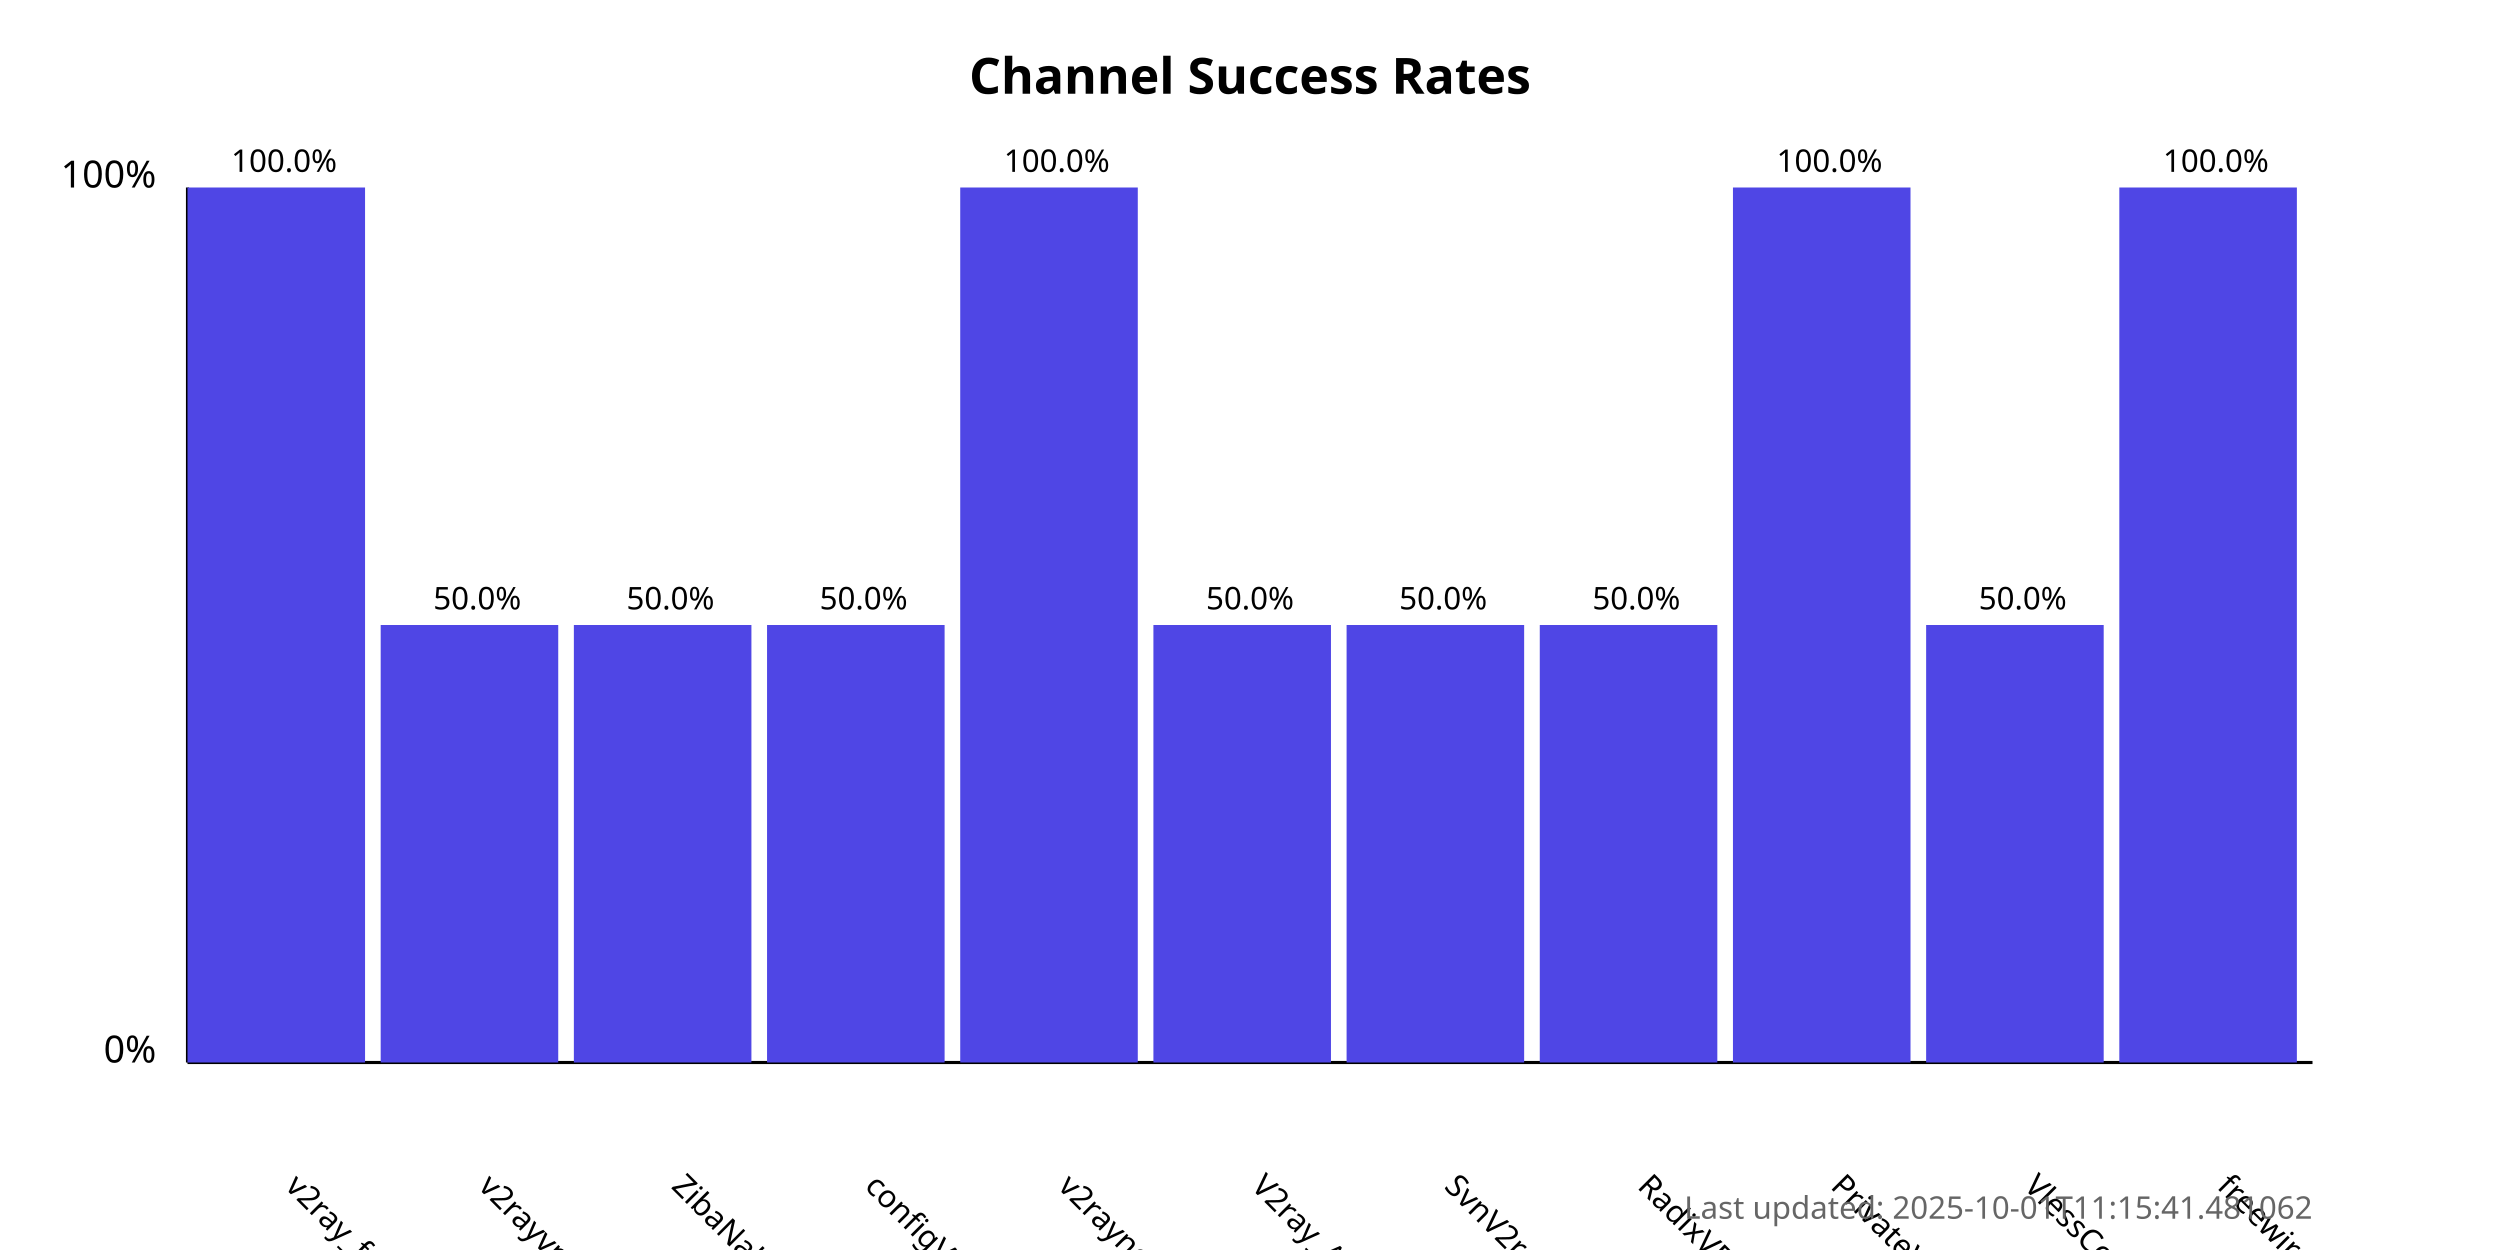
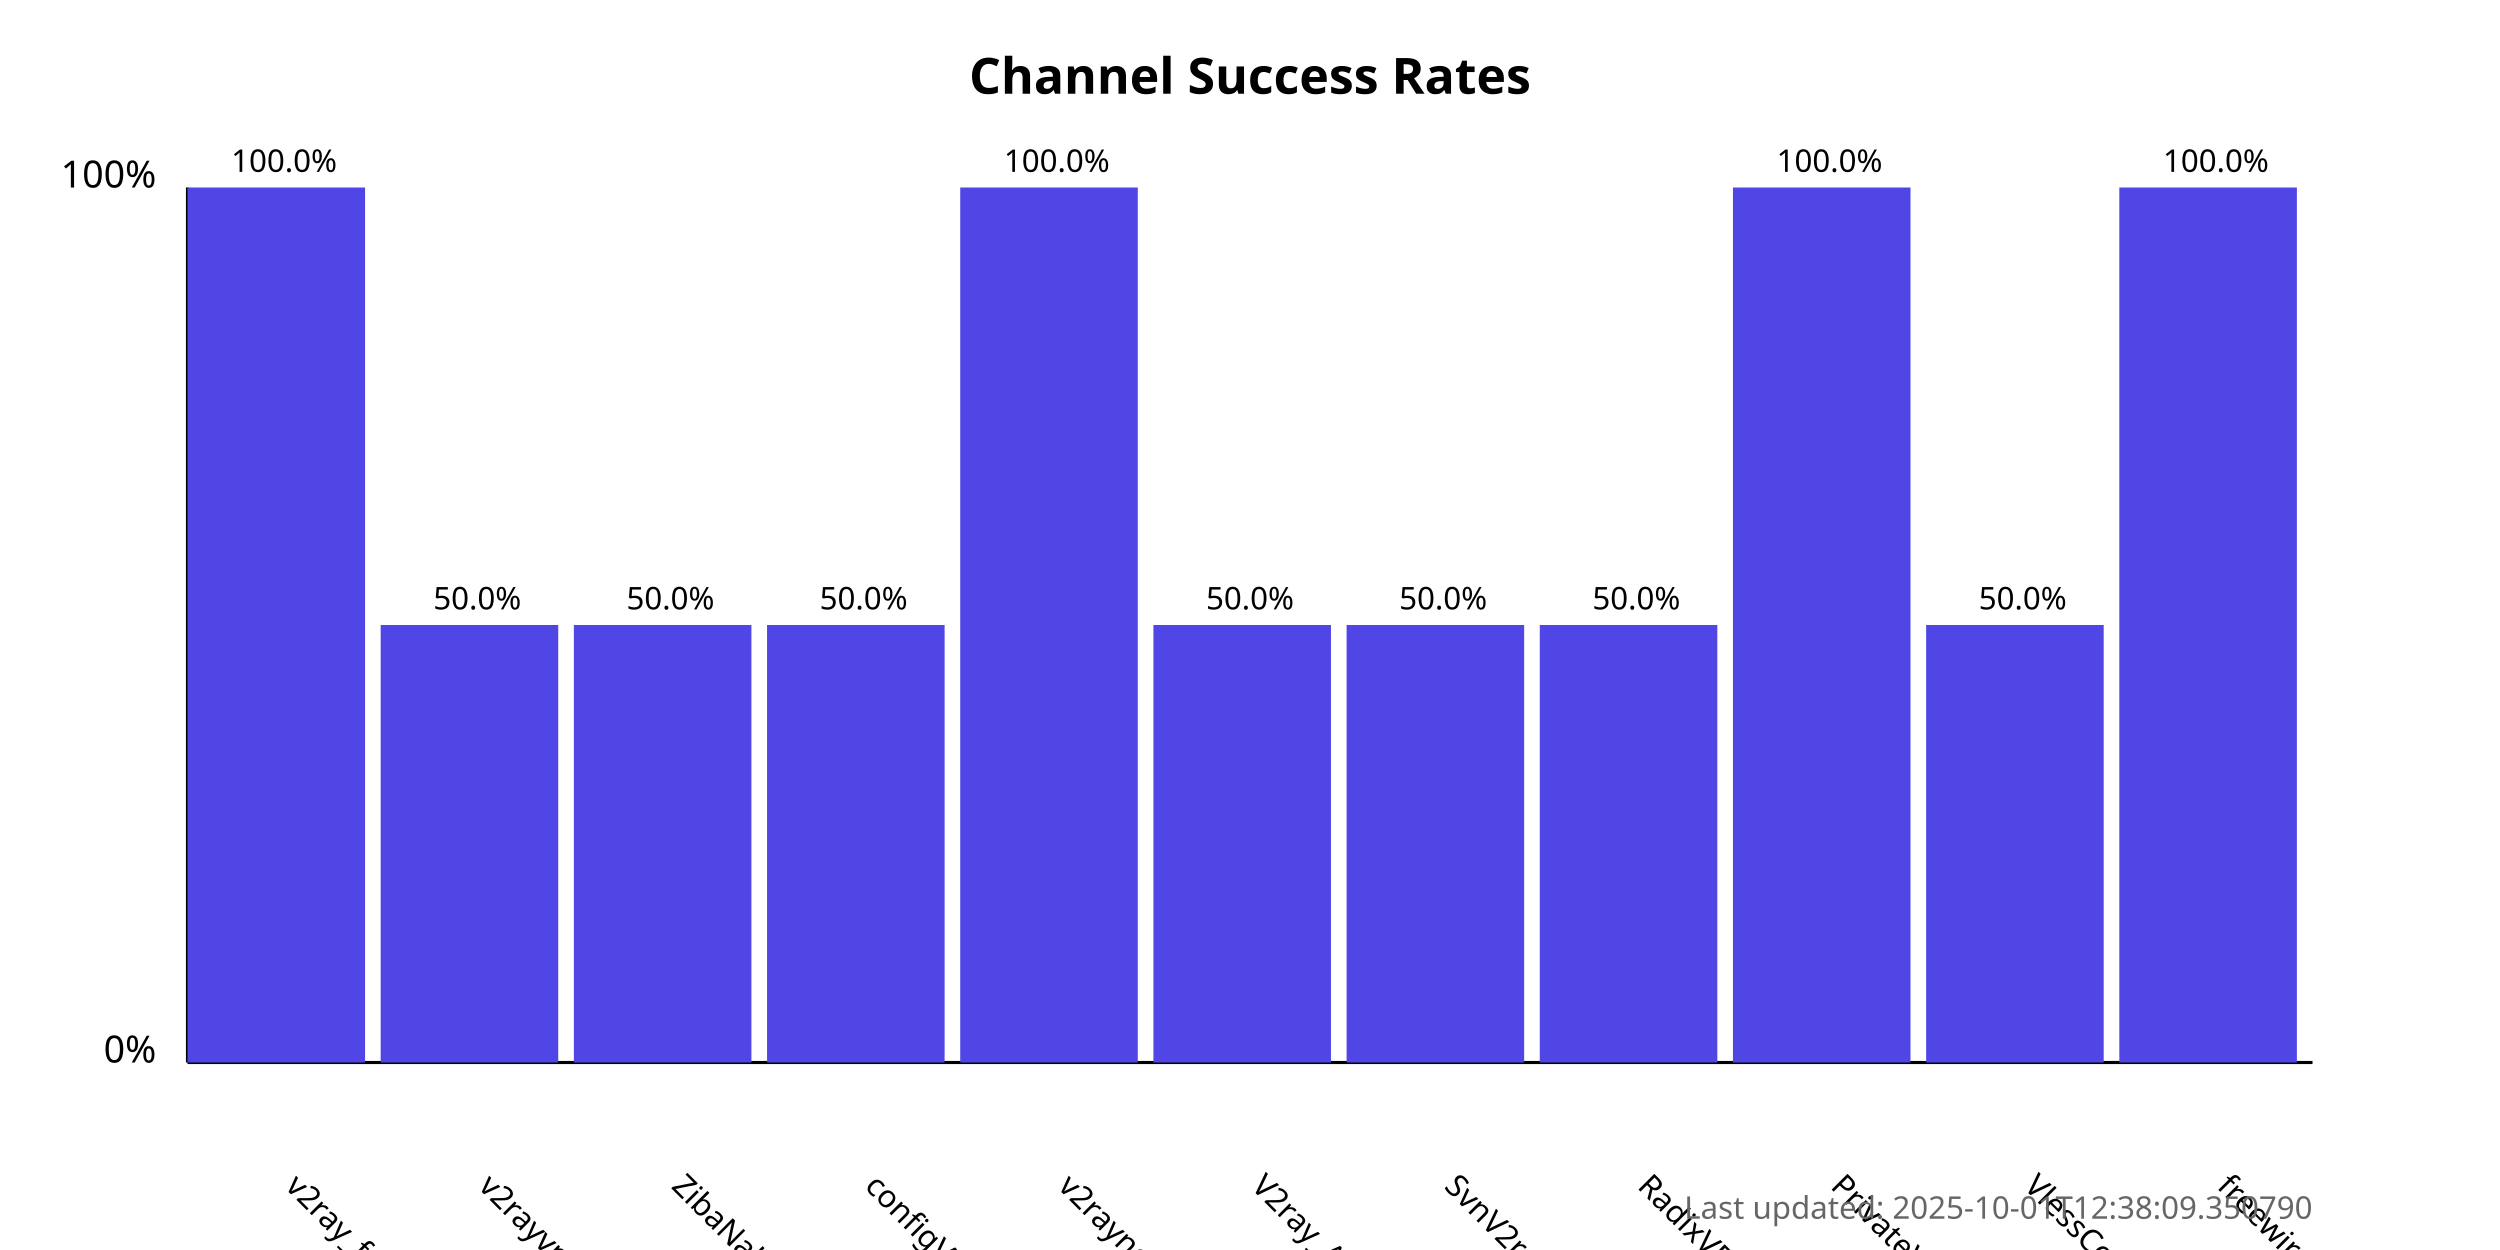
<svg xmlns="http://www.w3.org/2000/svg" width="800" height="400">
  <style>
            .chart-title { font: bold 16px sans-serif; }
            .axis-label { font: 12px sans-serif; }
            .tick-label { font: 10px sans-serif; }
            .bar { fill: #4f46e5; }
            .bar:hover { fill: #6366f1; }
            .timestamp { font: 10px sans-serif; fill: #666; }
        </style>
  <text x="400.0" y="30" text-anchor="middle" class="chart-title">
            Channel Success Rates
        </text>
  <line x1="60" y1="340" x2="60" y2="60" stroke="black" stroke-width="1" />
  <line x1="60" y1="340" x2="740" y2="340" stroke="black" stroke-width="1" />
  <text x="50" y="340" text-anchor="end" class="axis-label">0%</text>
  <text x="50" y="60" text-anchor="end" class="axis-label">100%</text>
  <g>
    <rect x="60" y="60.0" width="56.818" height="280.0" class="bar" />
    <text x="90.909" y="380" transform="rotate(45, 90.90909, 380)" text-anchor="start" class="tick-label">
                v2ray_free_conf
            </text>
    <text x="90.909" y="55.0" text-anchor="middle" class="tick-label">
                100.0%
            </text>
  </g>
  <g>
    <rect x="121.818" y="200.0" width="56.818" height="140.0" class="bar" />
    <text x="152.727" y="380" transform="rotate(45, 152.7273, 380)" text-anchor="start" class="tick-label">
                v2rayvpno
            </text>
    <text x="152.727" y="195.0" text-anchor="middle" class="tick-label">
                50.0%
            </text>
  </g>
  <g>
    <rect x="183.636" y="200.0" width="56.818" height="140.0" class="bar" />
    <text x="214.545" y="380" transform="rotate(45, 214.5455, 380)" text-anchor="start" class="tick-label">
                ZibaNabz
            </text>
    <text x="214.545" y="195.0" text-anchor="middle" class="tick-label">
                50.0%
            </text>
  </g>
  <g>
    <rect x="245.455" y="200.0" width="56.818" height="140.0" class="bar" />
    <text x="276.364" y="380" transform="rotate(45, 276.3636, 380)" text-anchor="start" class="tick-label">
                configV2rayForFree
            </text>
    <text x="276.364" y="195.0" text-anchor="middle" class="tick-label">
                50.0%
            </text>
  </g>
  <g>
    <rect x="307.273" y="60.0" width="56.818" height="280.0" class="bar" />
    <text x="338.182" y="380" transform="rotate(45, 338.1818, 380)" text-anchor="start" class="tick-label">
                v2rayngvpn
            </text>
    <text x="338.182" y="55.0" text-anchor="middle" class="tick-label">
                100.0%
            </text>
  </g>
  <g>
    <rect x="369.091" y="200.0" width="56.818" height="140.0" class="bar" />
    <text x="400.0" y="380" transform="rotate(45, 400.0, 380)" text-anchor="start" class="tick-label">
                V2ray_Alpha
            </text>
    <text x="400.0" y="195.0" text-anchor="middle" class="tick-label">
                50.0%
            </text>
  </g>
  <g>
    <rect x="430.909" y="200.0" width="56.818" height="140.0" class="bar" />
    <text x="461.818" y="380" transform="rotate(45, 461.8182, 380)" text-anchor="start" class="tick-label">
                SvnV2ray
            </text>
    <text x="461.818" y="195.0" text-anchor="middle" class="tick-label">
                50.0%
            </text>
  </g>
  <g>
    <rect x="492.727" y="200.0" width="56.818" height="140.0" class="bar" />
    <text x="523.636" y="380" transform="rotate(45, 523.6364, 380)" text-anchor="start" class="tick-label">
                RadixVPN
            </text>
    <text x="523.636" y="195.0" text-anchor="middle" class="tick-label">
                50.0%
            </text>
  </g>
  <g>
    <rect x="554.545" y="60.0" width="56.818" height="280.0" class="bar" />
    <text x="585.455" y="380" transform="rotate(45, 585.4545, 380)" text-anchor="start" class="tick-label">
                PrivateVPNs
            </text>
    <text x="585.455" y="55.0" text-anchor="middle" class="tick-label">
                100.0%
            </text>
  </g>
  <g>
    <rect x="616.364" y="200.0" width="56.818" height="140.0" class="bar" />
    <text x="647.273" y="380" transform="rotate(45, 647.2727, 380)" text-anchor="start" class="tick-label">
                VlessConfig
            </text>
    <text x="647.273" y="195.0" text-anchor="middle" class="tick-label">
                50.0%
            </text>
  </g>
  <g>
    <rect x="678.182" y="60.0" width="56.818" height="280.0" class="bar" />
    <text x="709.091" y="380" transform="rotate(45, 709.0909, 380)" text-anchor="start" class="tick-label">
                freewireguard
            </text>
    <text x="709.091" y="55.0" text-anchor="middle" class="tick-label">
                100.0%
            </text>
  </g>
  <text x="740" y="390" text-anchor="end" class="timestamp">
-             Last updated: 2025-10-01T11:15:41.481062
+             Last updated: 2025-10-01T12:38:09.350790
        </text>
</svg>
